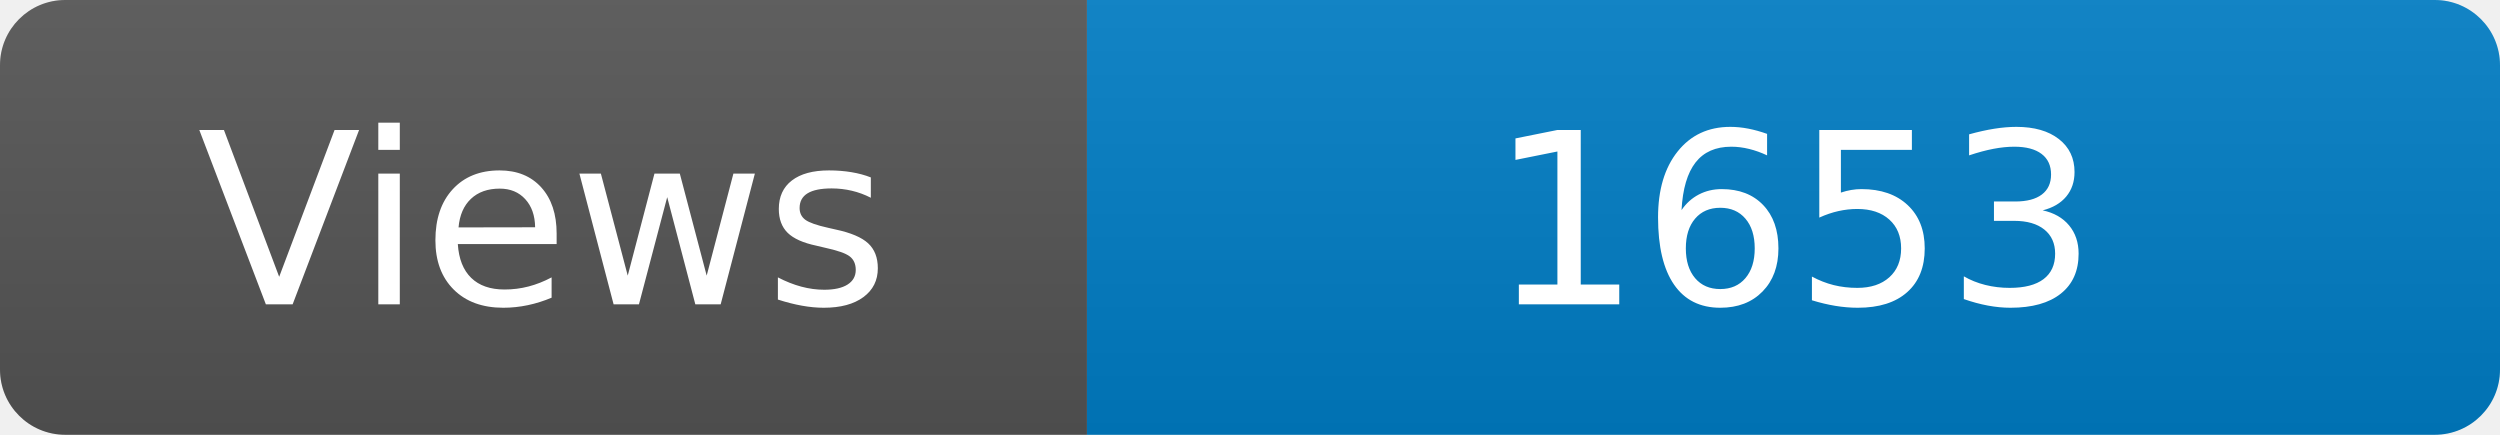
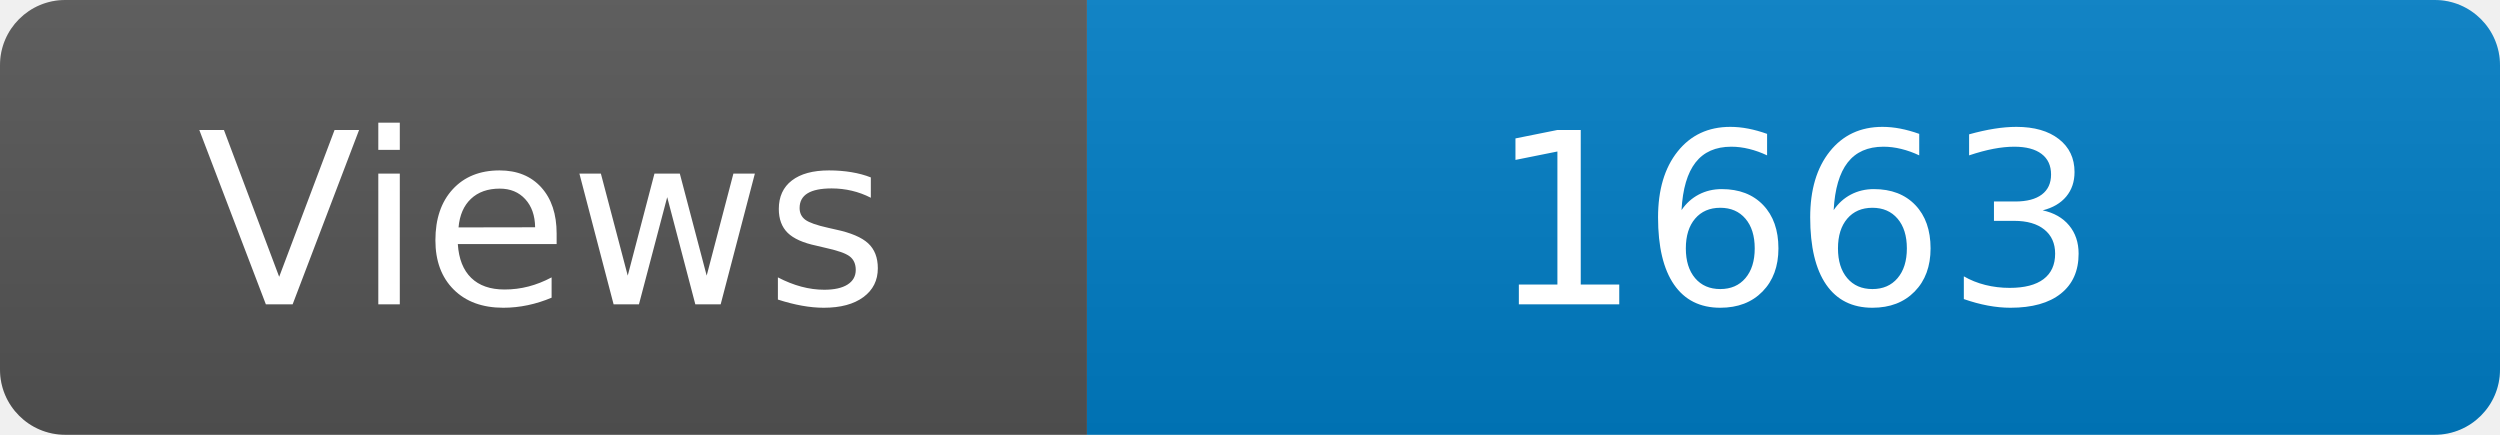
<svg xmlns="http://www.w3.org/2000/svg" width="115" height="20" role="img" aria-label="Maintained?: yes">
  <linearGradient id="s" x2="0" y2="100%">
    <stop offset="0" stop-color="#bbb" stop-opacity=".1" />
    <stop offset="1" stop-opacity=".1" />
  </linearGradient>
  <clipPath id="r">
    <rect width="115" height="20" rx="3" fill="#fff" />
  </clipPath>
  <g clip-path="url(#r)">
    <rect width="50" height="20" fill="#555" />
    <rect x="50" width="160" height="20" fill="#007ec6" />
    <rect width="115" height="20" fill="url(#s)" />
  </g>
  <g fill="#fff" text-anchor="middle" font-family="Verdana,Geneva,DejaVu Sans,sans-serif" font-size="110">
    <text x="250" y="140" transform="scale(.1)" fill="#fff">Views</text>
-     <text x="825" y="140" transform="scale(.1)" fill="#fff">1653</text>
+     <text x="825" y="140" transform="scale(.1)" fill="#fff">1663</text>
  </g>
</svg>
